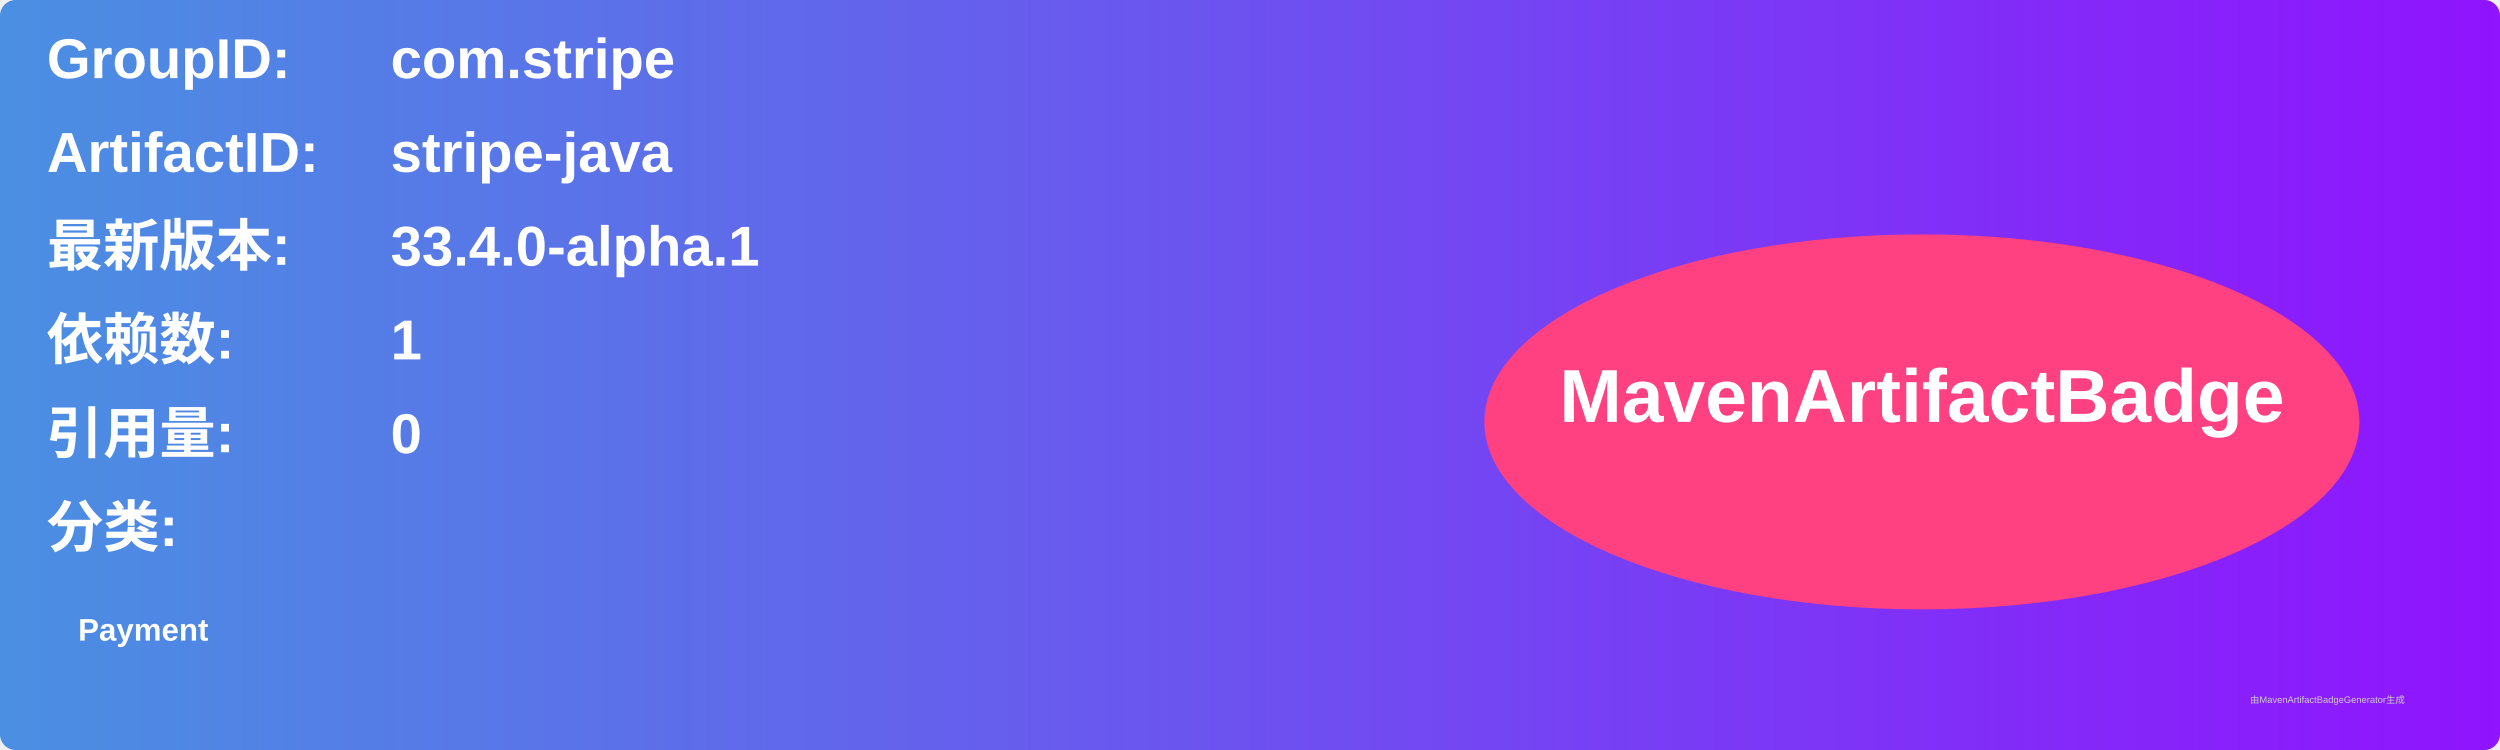
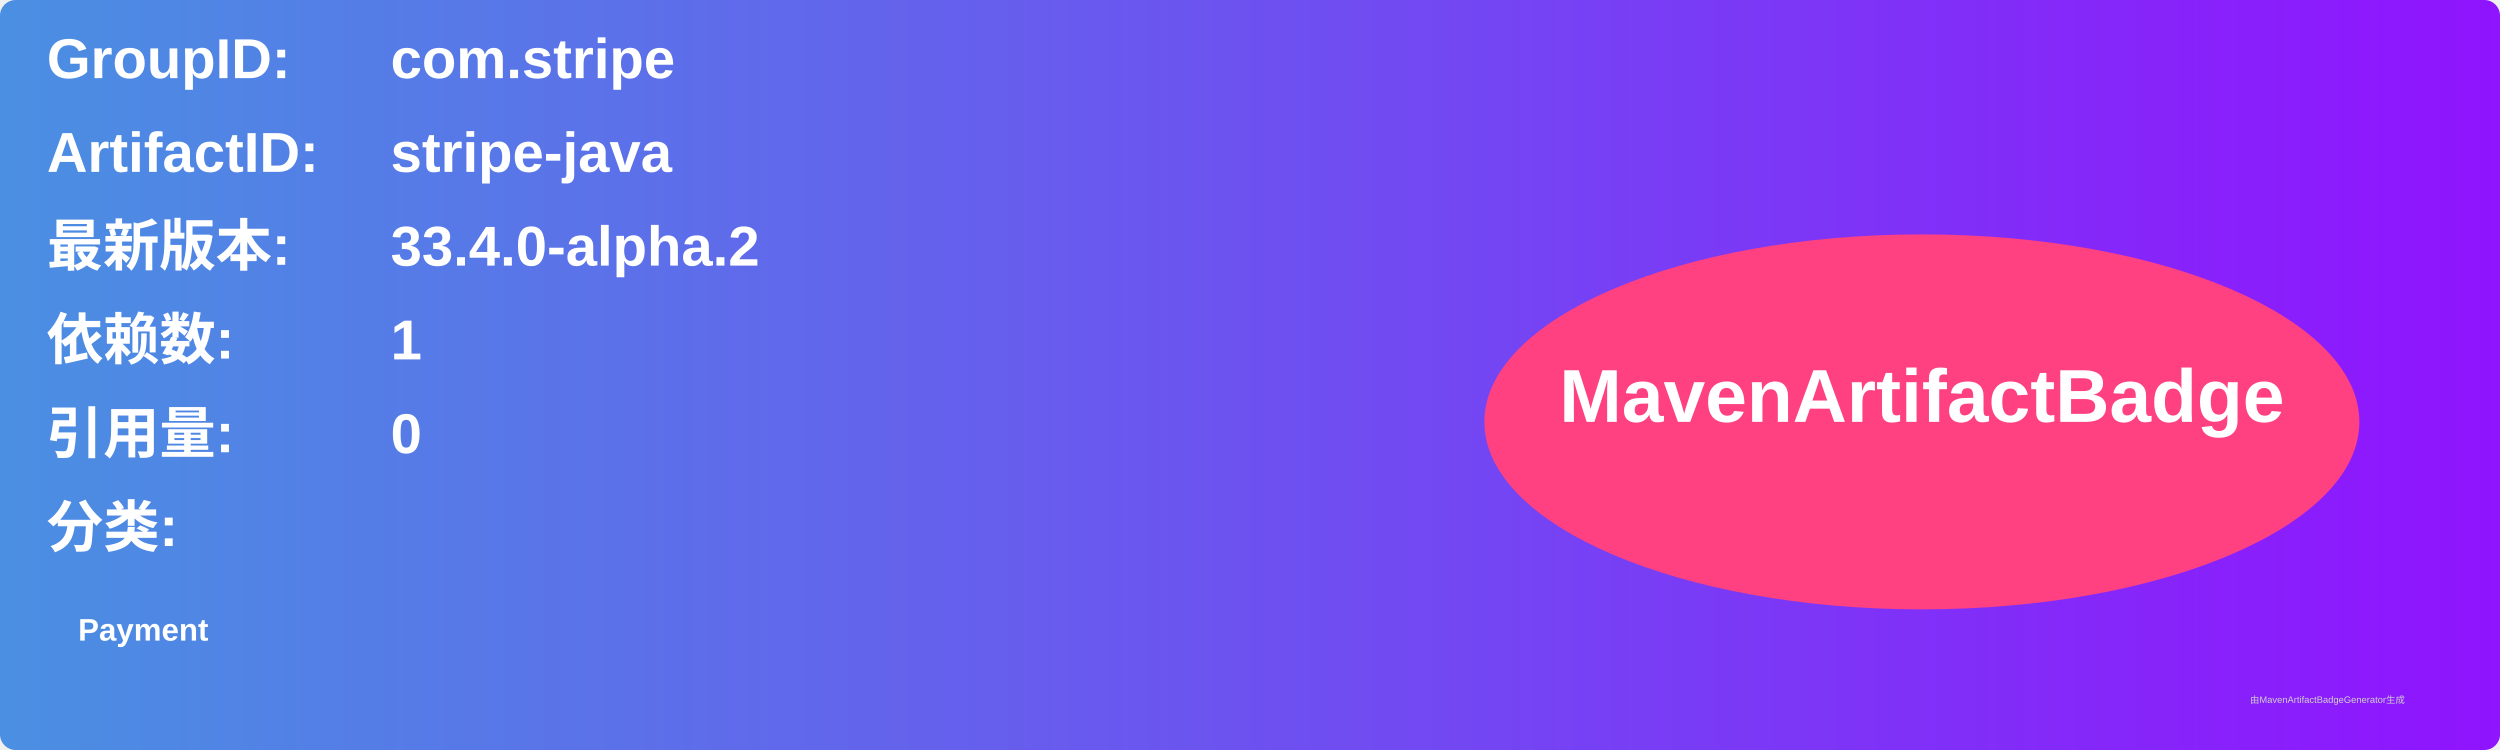
<svg xmlns="http://www.w3.org/2000/svg" width="800" height="240" viewBox="0 0 800 240">
  <linearGradient id="grad" x1="0%" y1="0%" x2="100%" y2="0%">
    <stop offset="0%" stop-color="#4a90e2" />
    <stop offset="100%" stop-color="#9013fe" />
  </linearGradient>
  <rect width="100%" height="100%" rx="5" ry="5" fill="url(#grad)" />
  <g transform="translate(15, 15)">
    <text x="0" y="10" font-family="Arial" font-size="18" fill="white" font-weight="bold" width="260">GroupID:</text>
    <text x="110" y="10" font-family="Arial" font-size="18" fill="white" font-weight="bold" width="460">com.stripe</text>
    <text x="0" y="40" font-family="Arial" font-size="18" fill="white" font-weight="bold" width="260">ArtifactID:</text>
    <text x="110" y="40" font-family="Arial" font-size="18" fill="white" font-weight="bold" width="460">stripe-java</text>
    <text x="0" y="70" font-family="Arial" font-size="18" fill="white" font-weight="bold">最新版本:</text>
    <text x="110" y="70" font-family="Arial" font-size="18" fill="white" font-weight="bold">
-       <tspan font-weight="bold">33.4.0-alpha.1</tspan>
+       <tspan font-weight="bold">33.4.0-alpha.2</tspan>
    </text>
    <text x="0" y="100" font-family="Arial" font-size="18" fill="white" font-weight="bold">依赖数: </text>
    <text x="110" y="100" font-family="Arial" font-size="18" fill="white">
      <tspan font-weight="bold">1</tspan>
    </text>
    <text x="0" y="130" font-family="Arial" font-size="18" fill="white" font-weight="bold">引用量: </text>
    <text x="110" y="130" font-family="Arial" font-size="18" fill="white">
      <tspan font-weight="bold">0</tspan>
    </text>
    <text x="0" y="160" font-family="Arial" font-size="18" fill="white" font-weight="bold">分类:</text>
    <text x="10" y="190" font-family="Arial" font-size="10" fill="white">
      <tspan font-weight="bold">Payment</tspan>
    </text>
    <ellipse cx="600" cy="120" rx="140" ry="60" fill="#ff4081" />
    <text x="600" y="120" text-anchor="middle" font-family="Arial" font-size="24" fill="white" font-weight="bold">MavenArtifactBadge</text>
  </g>
  <text x="720" y="225" font-family="Arial" font-size="3" fill="#d0d0d0">由MavenArtifactBadgeGenerator生成</text>
</svg>
